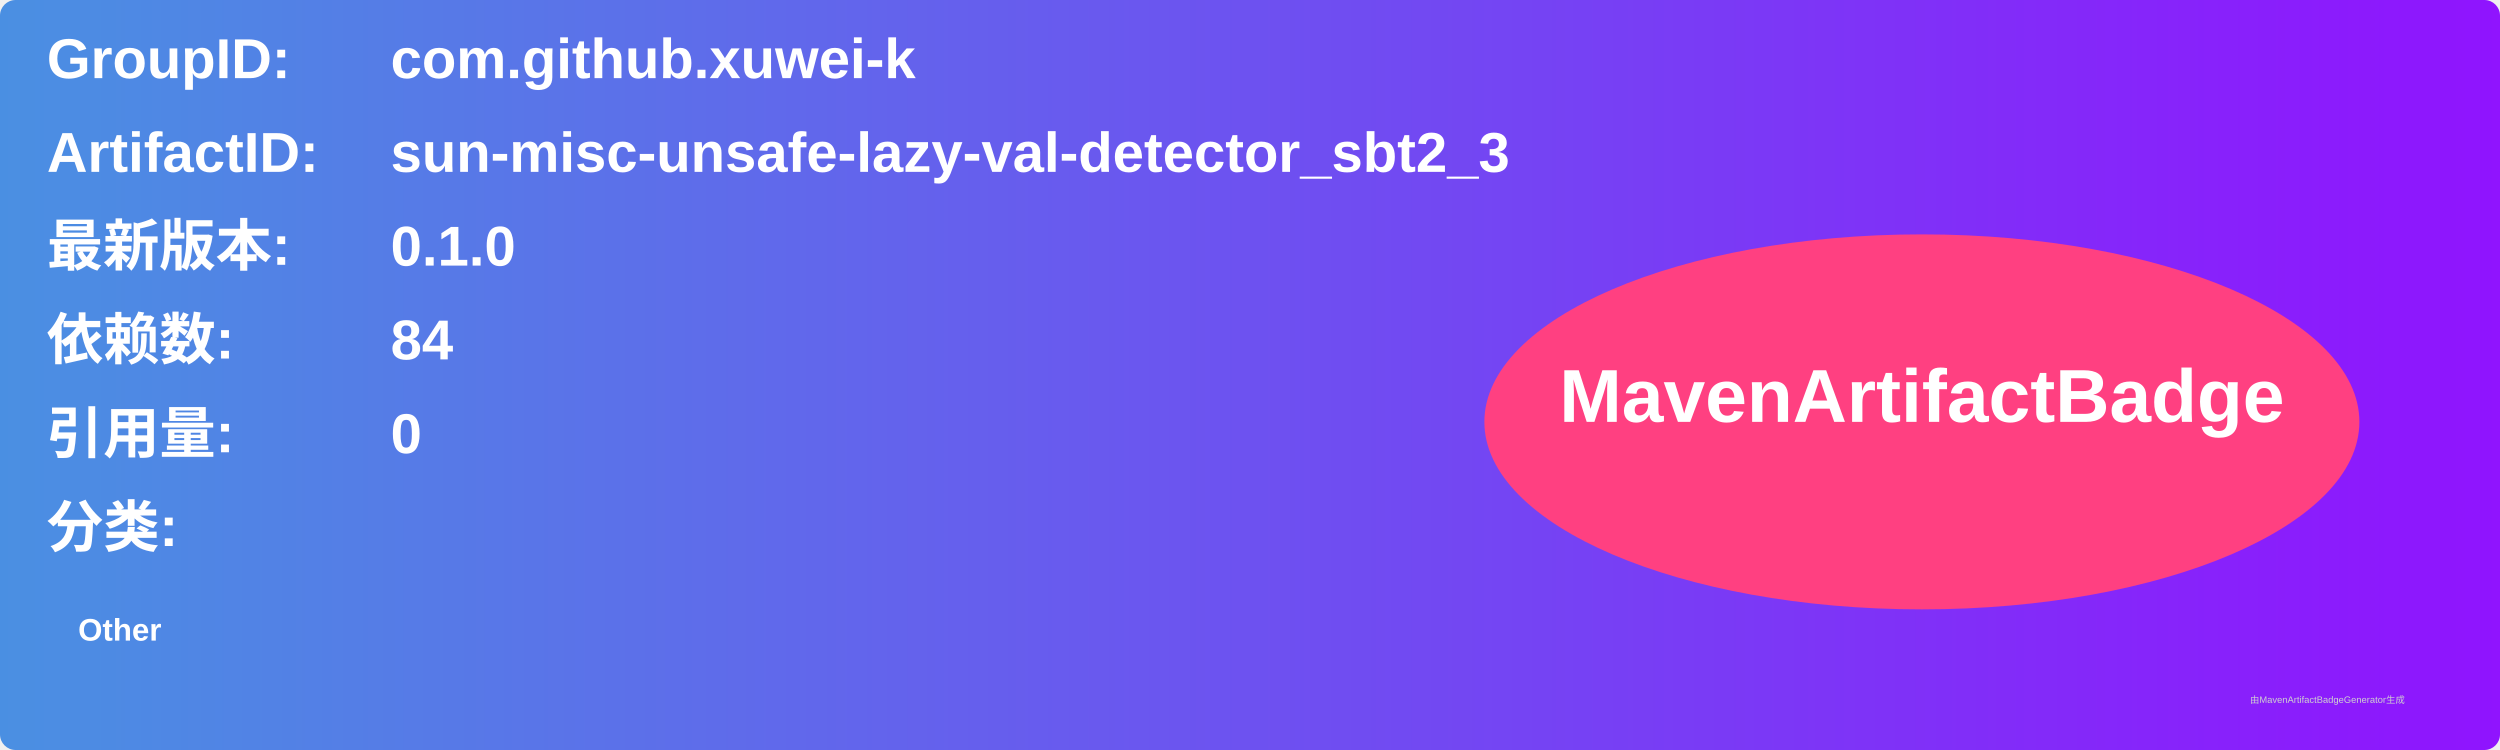
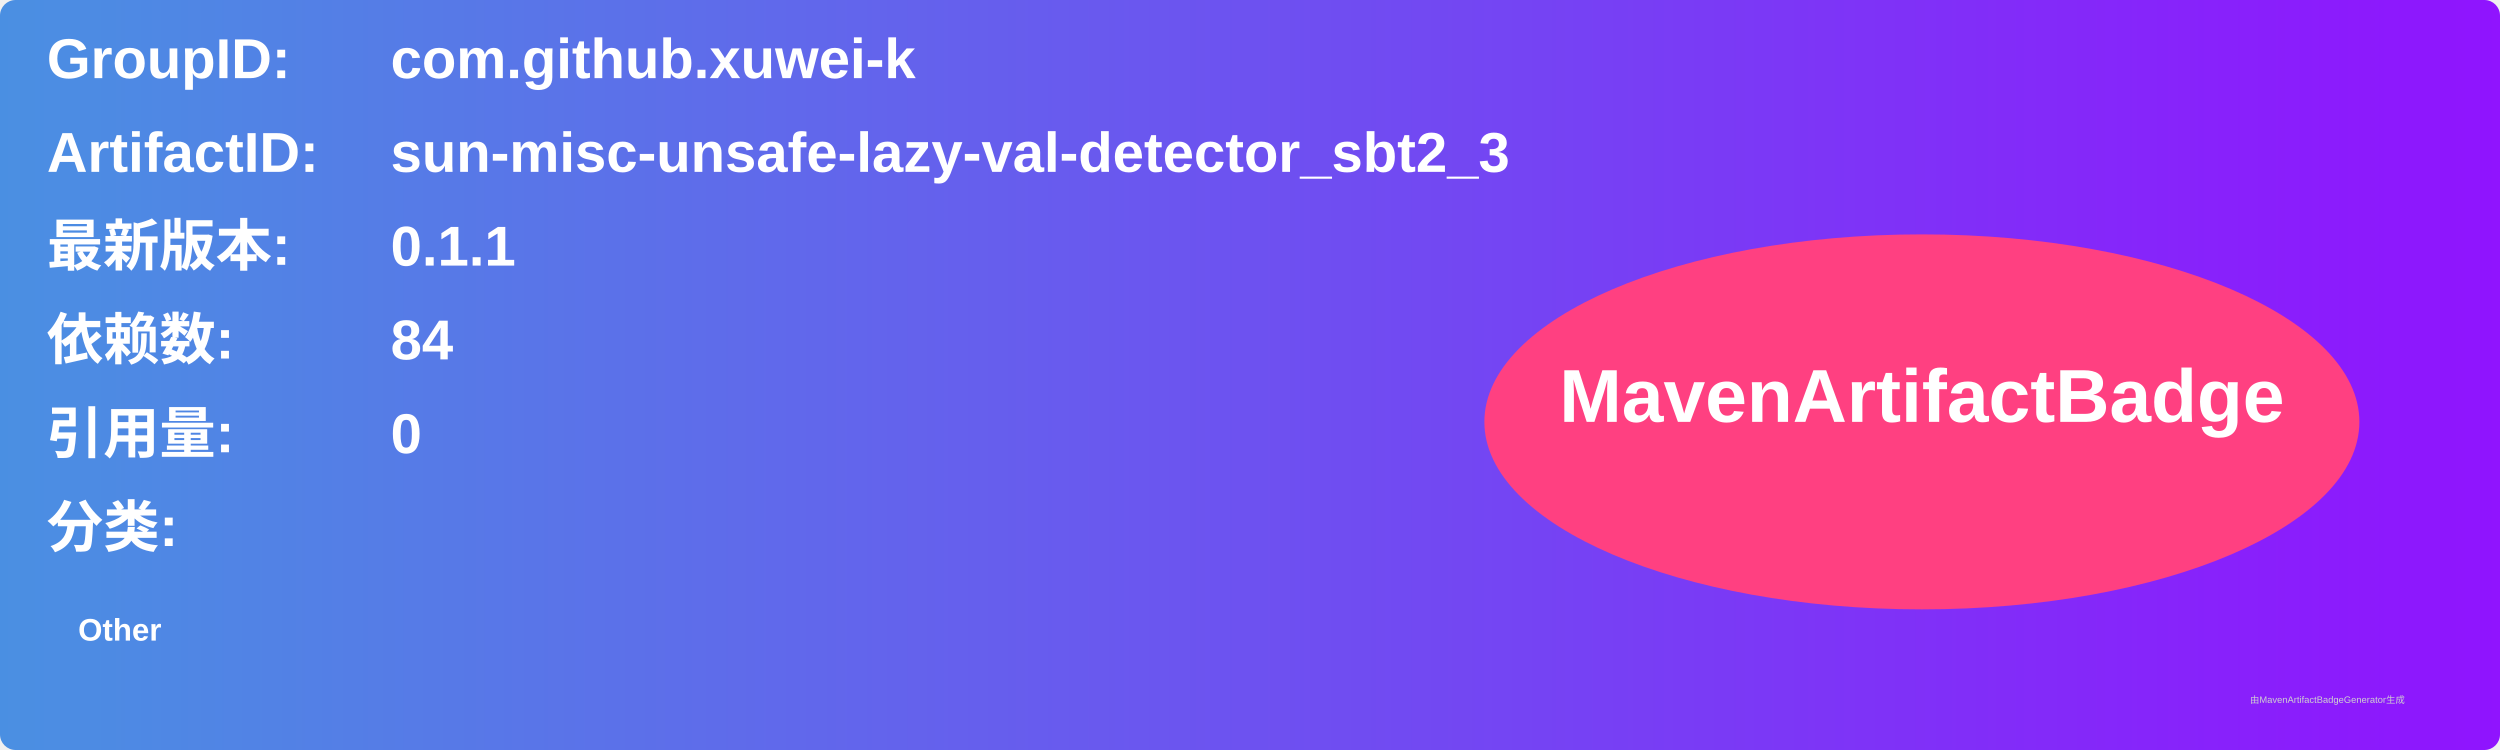
<svg xmlns="http://www.w3.org/2000/svg" width="800" height="240" viewBox="0 0 800 240">
  <linearGradient id="grad" x1="0%" y1="0%" x2="100%" y2="0%">
    <stop offset="0%" stop-color="#4a90e2" />
    <stop offset="100%" stop-color="#9013fe" />
  </linearGradient>
  <rect width="100%" height="100%" rx="5" ry="5" fill="url(#grad)" />
  <g transform="translate(15, 15)">
    <text x="0" y="10" font-family="Arial" font-size="18" fill="white" font-weight="bold" width="260">GroupID:</text>
    <text x="110" y="10" font-family="Arial" font-size="18" fill="white" font-weight="bold" width="460">com.github.xuwei-k</text>
    <text x="0" y="40" font-family="Arial" font-size="18" fill="white" font-weight="bold" width="260">ArtifactID:</text>
    <text x="110" y="40" font-family="Arial" font-size="18" fill="white" font-weight="bold" width="460">sun-misc-unsafe-lazy-val-detector_sbt2_3</text>
    <text x="0" y="70" font-family="Arial" font-size="18" fill="white" font-weight="bold">最新版本:</text>
    <text x="110" y="70" font-family="Arial" font-size="18" fill="white" font-weight="bold">
-       <tspan font-weight="bold">0.1.0</tspan>
+       <tspan font-weight="bold">0.1.1</tspan>
    </text>
    <text x="0" y="100" font-family="Arial" font-size="18" fill="white" font-weight="bold">依赖数: </text>
    <text x="110" y="100" font-family="Arial" font-size="18" fill="white">
      <tspan font-weight="bold">84</tspan>
    </text>
    <text x="0" y="130" font-family="Arial" font-size="18" fill="white" font-weight="bold">引用量: </text>
    <text x="110" y="130" font-family="Arial" font-size="18" fill="white">
      <tspan font-weight="bold">0</tspan>
    </text>
    <text x="0" y="160" font-family="Arial" font-size="18" fill="white" font-weight="bold">分类:</text>
    <text x="10" y="190" font-family="Arial" font-size="10" fill="white">
      <tspan font-weight="bold">Other</tspan>
    </text>
    <ellipse cx="600" cy="120" rx="140" ry="60" fill="#ff4081" />
    <text x="600" y="120" text-anchor="middle" font-family="Arial" font-size="24" fill="white" font-weight="bold">MavenArtifactBadge</text>
  </g>
  <text x="720" y="225" font-family="Arial" font-size="3" fill="#d0d0d0">由MavenArtifactBadgeGenerator生成</text>
</svg>
